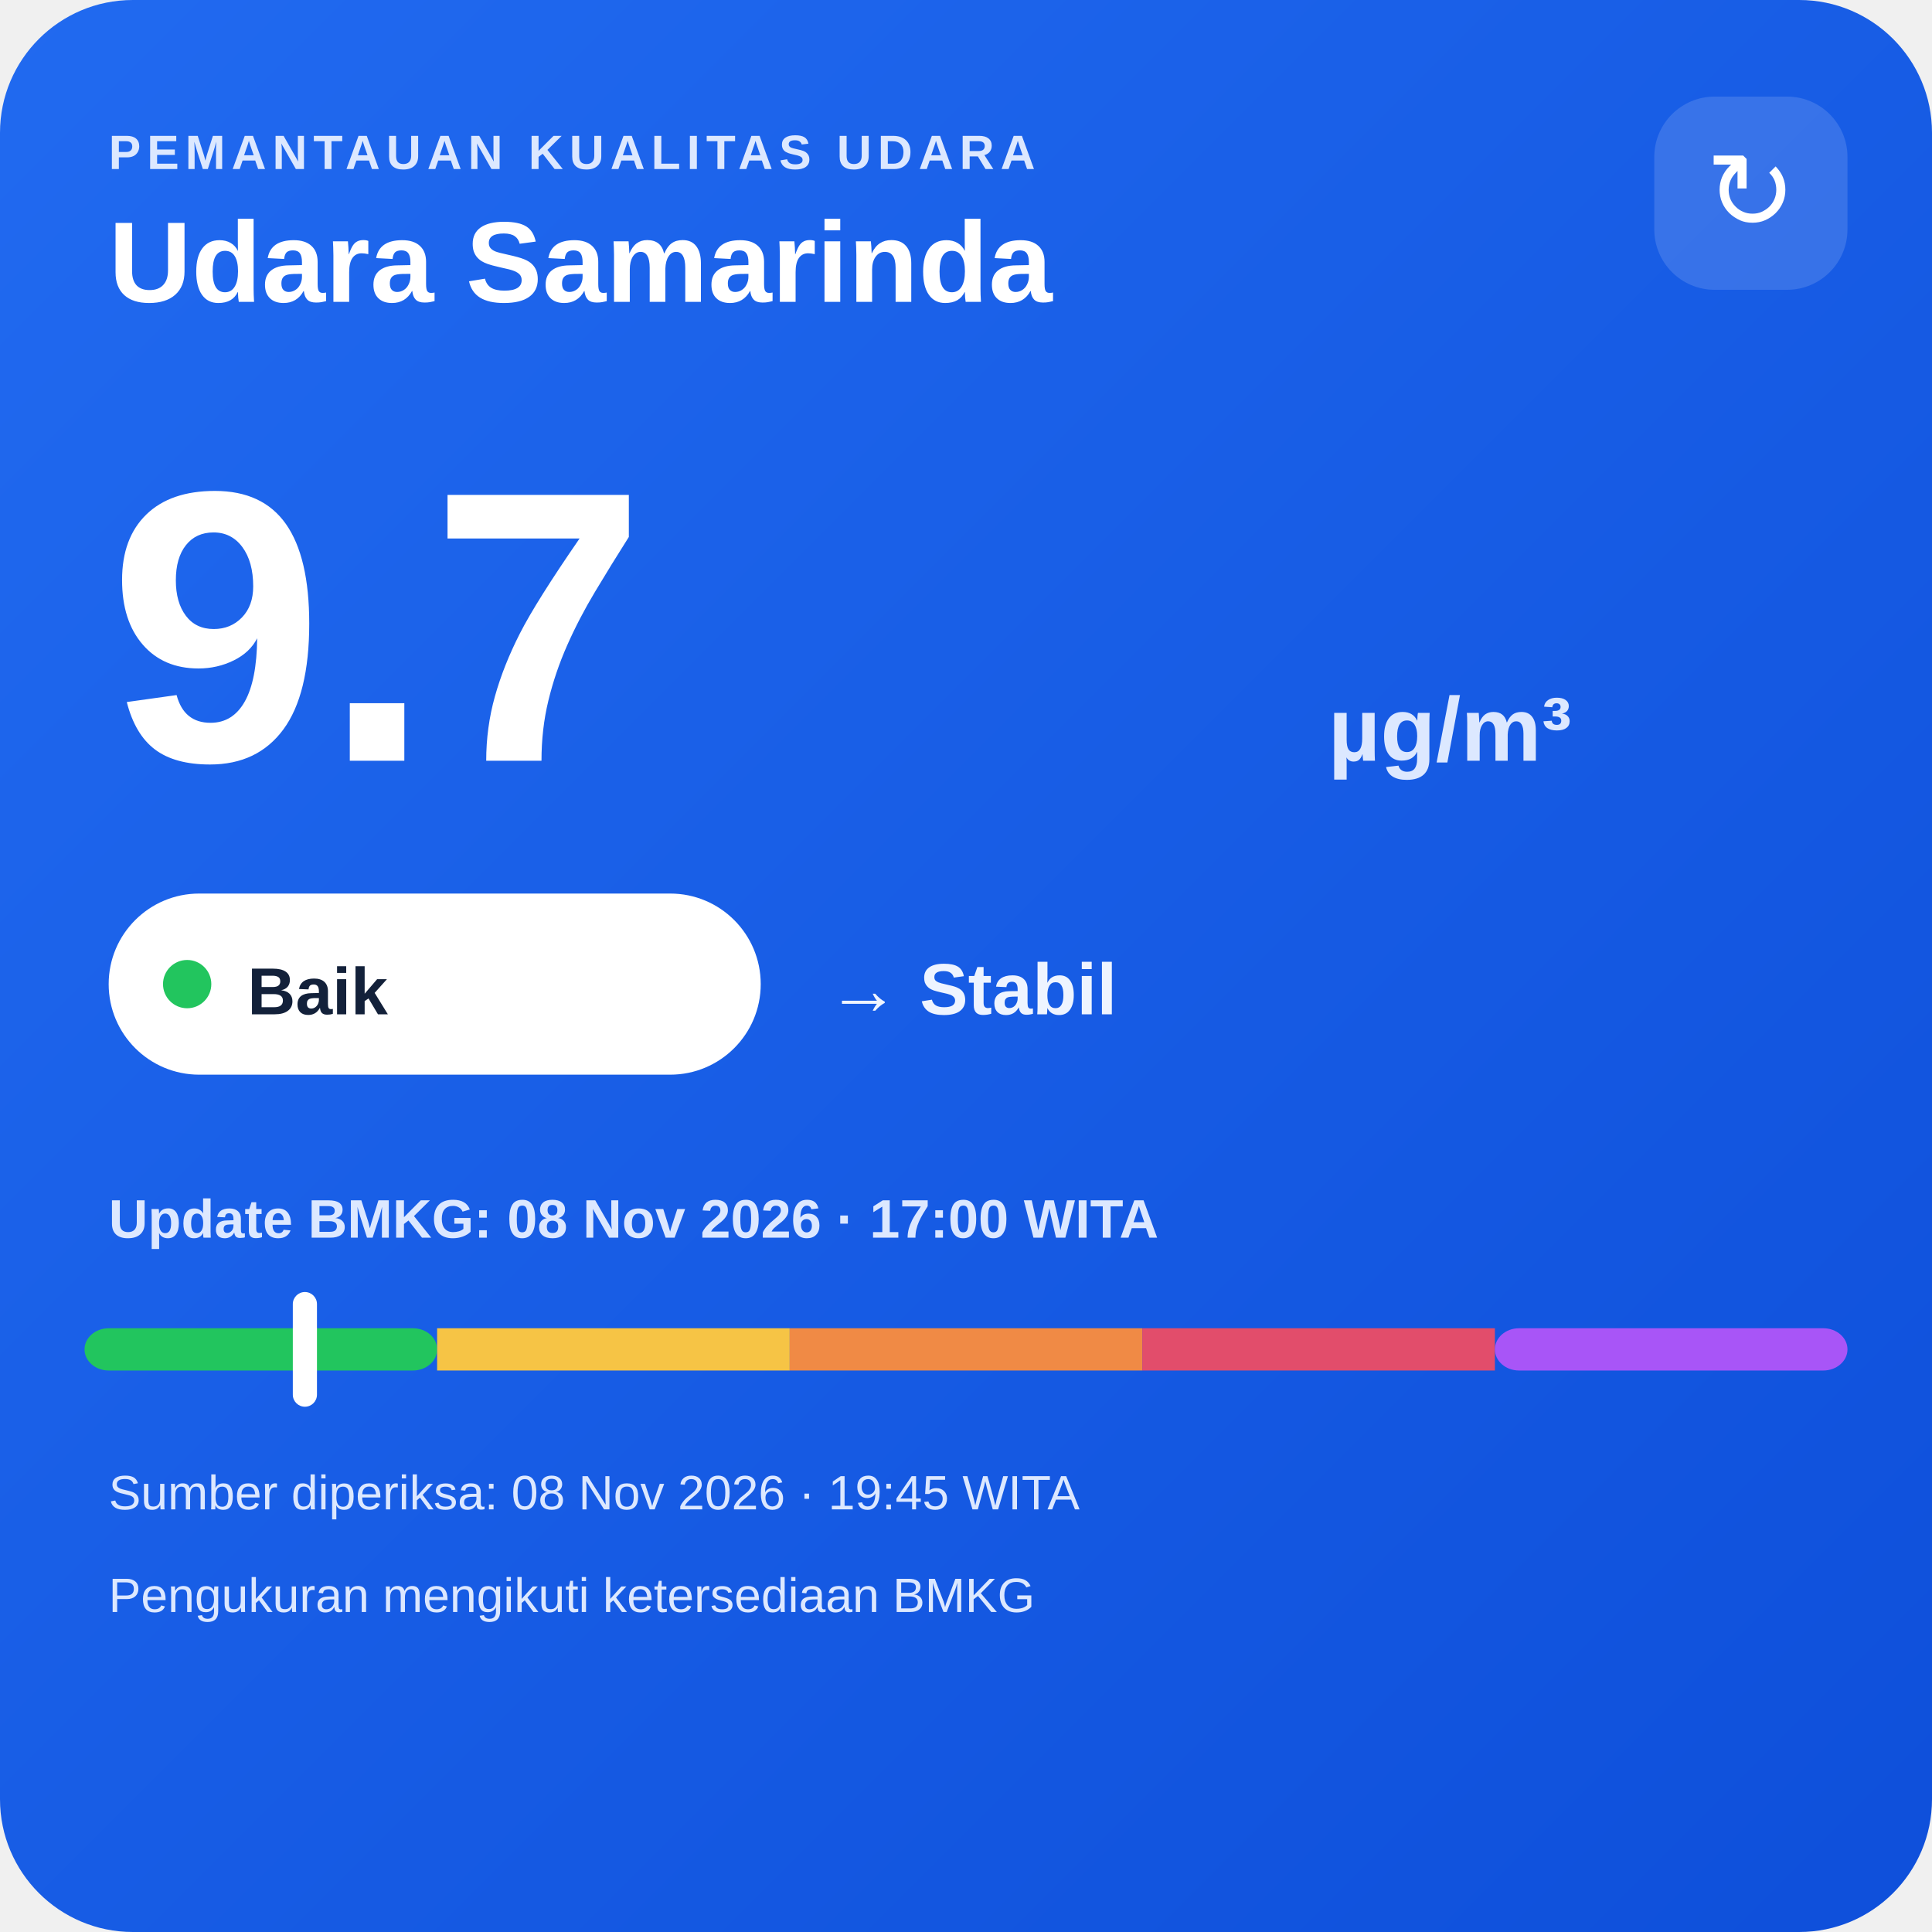
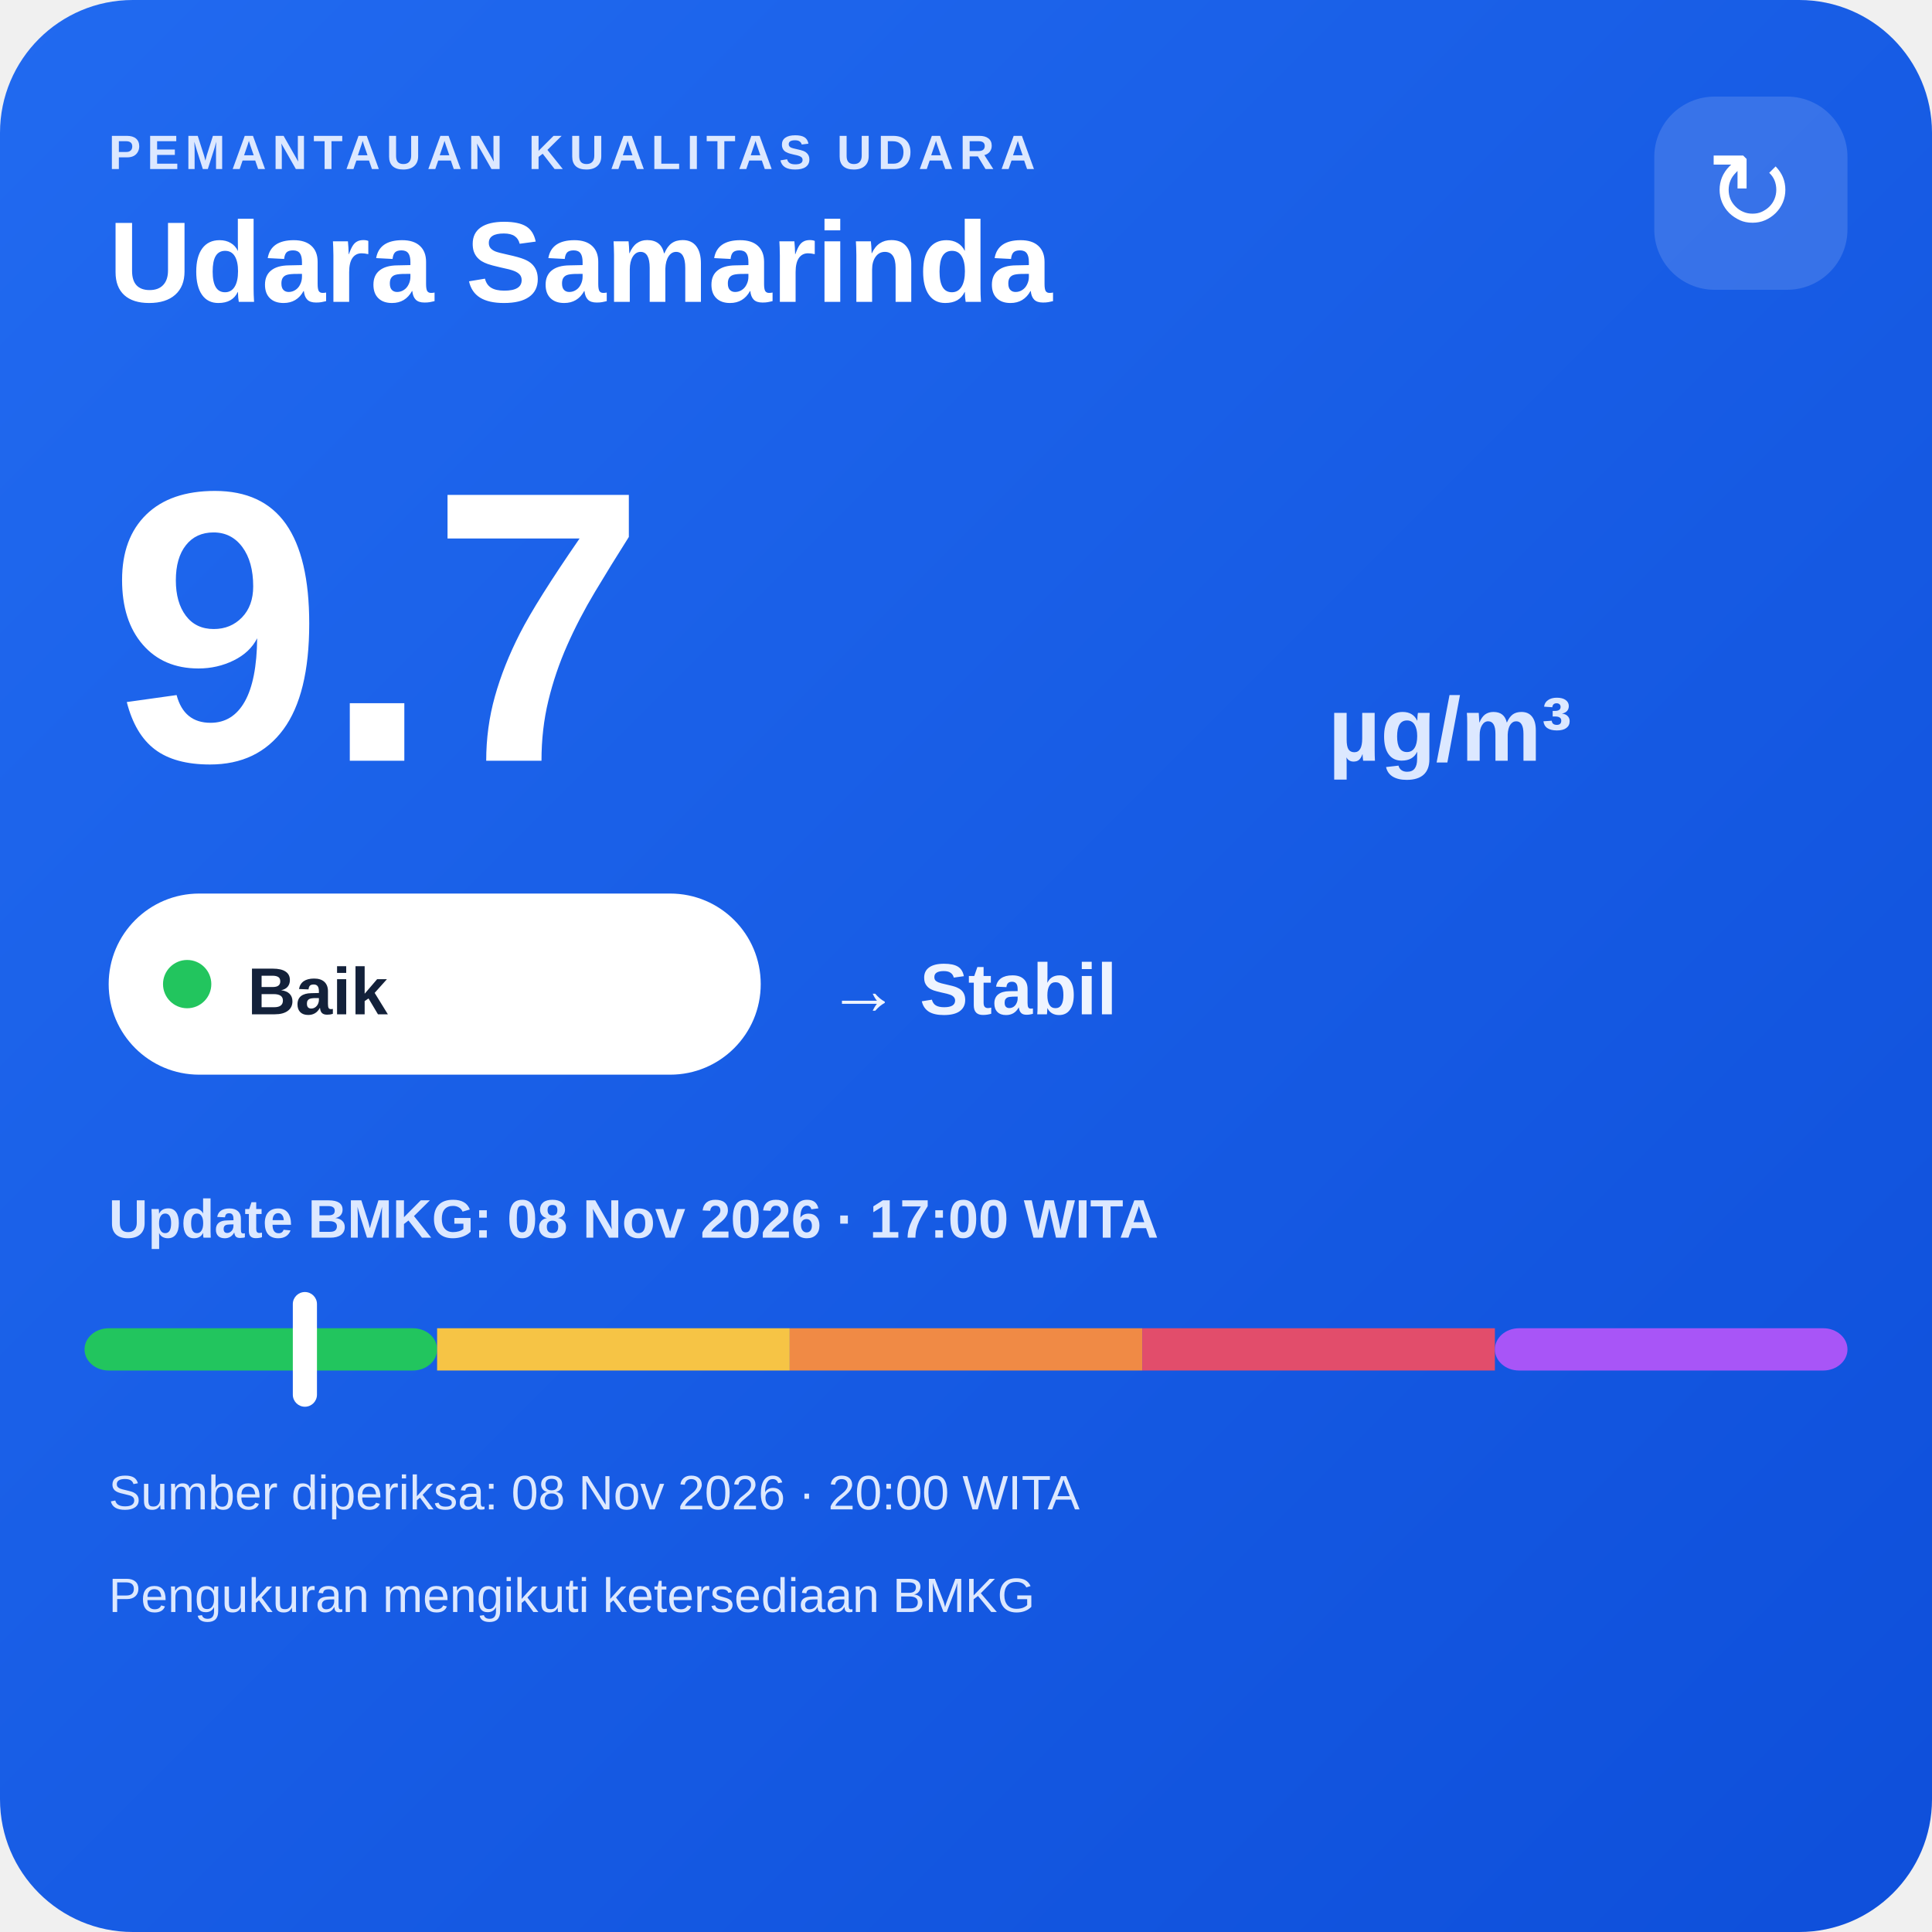
<svg xmlns="http://www.w3.org/2000/svg" width="320" height="320" viewBox="0 0 320 320">
  <defs>
    <linearGradient id="bg" x1="0" y1="0" x2="1" y2="1">
      <stop offset="0" stop-color="#216af0" />
      <stop offset="1" stop-color="#0e4fda" />
    </linearGradient>
  </defs>
  <rect width="320" height="320" rx="22" fill="url(#bg)" />
  <text x="18" y="28" fill="#dce8ff" font-family="Arial,sans-serif" font-size="8" font-weight="700" letter-spacing="1">PEMANTAUAN KUALITAS UDARA</text>
  <text x="18" y="50" fill="#ffffff" font-family="Arial,sans-serif" font-size="19" font-weight="700">Udara Samarinda</text>
  <rect x="274" y="16" width="32" height="32" rx="10" fill="#ffffff" fill-opacity=".14" />
  <text x="290" y="38" text-anchor="middle" fill="#ffffff" font-family="Arial,sans-serif" font-size="18">↻</text>
  <text x="18" y="126" fill="#ffffff" font-family="Arial,sans-serif" font-size="64" font-weight="800">9.7</text>
  <text x="220" y="126" fill="#dce8ff" font-family="Arial,sans-serif" font-size="15" font-weight="700">µg/m³</text>
  <rect x="18" y="148" width="108" height="30" rx="15" fill="#ffffff" />
  <circle cx="31" cy="163" r="4" fill="#22c55e" />
  <text x="41" y="168" fill="#13213a" font-family="Arial,sans-serif" font-size="11" font-weight="700">Baik</text>
  <text x="137" y="168" fill="#eef4ff" font-family="Arial,sans-serif" font-size="12" font-weight="700">→ Stabil</text>
  <text x="18" y="205" fill="#dce8ff" font-family="Arial,sans-serif" font-size="9" font-weight="700">Update BMKG: 08 Nov 2026 · 17:00 WITA</text>
  <rect x="14" y="220" width="58.4" height="7" rx="4" fill="#22c55e" />
  <rect x="72.4" y="220" width="58.4" height="7" fill="#f6c445" />
  <rect x="130.8" y="220" width="58.4" height="7" fill="#f08a45" />
  <rect x="189.2" y="220" width="58.4" height="7" fill="#e24d6b" />
  <rect x="247.6" y="220" width="58.4" height="7" rx="4" fill="#a855f7" />
  <rect x="48.5" y="214" width="4" height="19" rx="2" fill="#ffffff" />
-   <text x="18" y="250" fill="#dce8ff" font-family="Arial,sans-serif" font-size="8">Sumber diperiksa: 08 Nov 2026 · 19:45 WITA</text>
+   <text x="18" y="250" fill="#dce8ff" font-family="Arial,sans-serif" font-size="8">Sumber diperiksa: 08 Nov 2026 · 20:00 WITA</text>
  <text x="18" y="267" fill="#dce8ff" font-family="Arial,sans-serif" font-size="8">Pengukuran mengikuti ketersediaan BMKG</text>
</svg>
